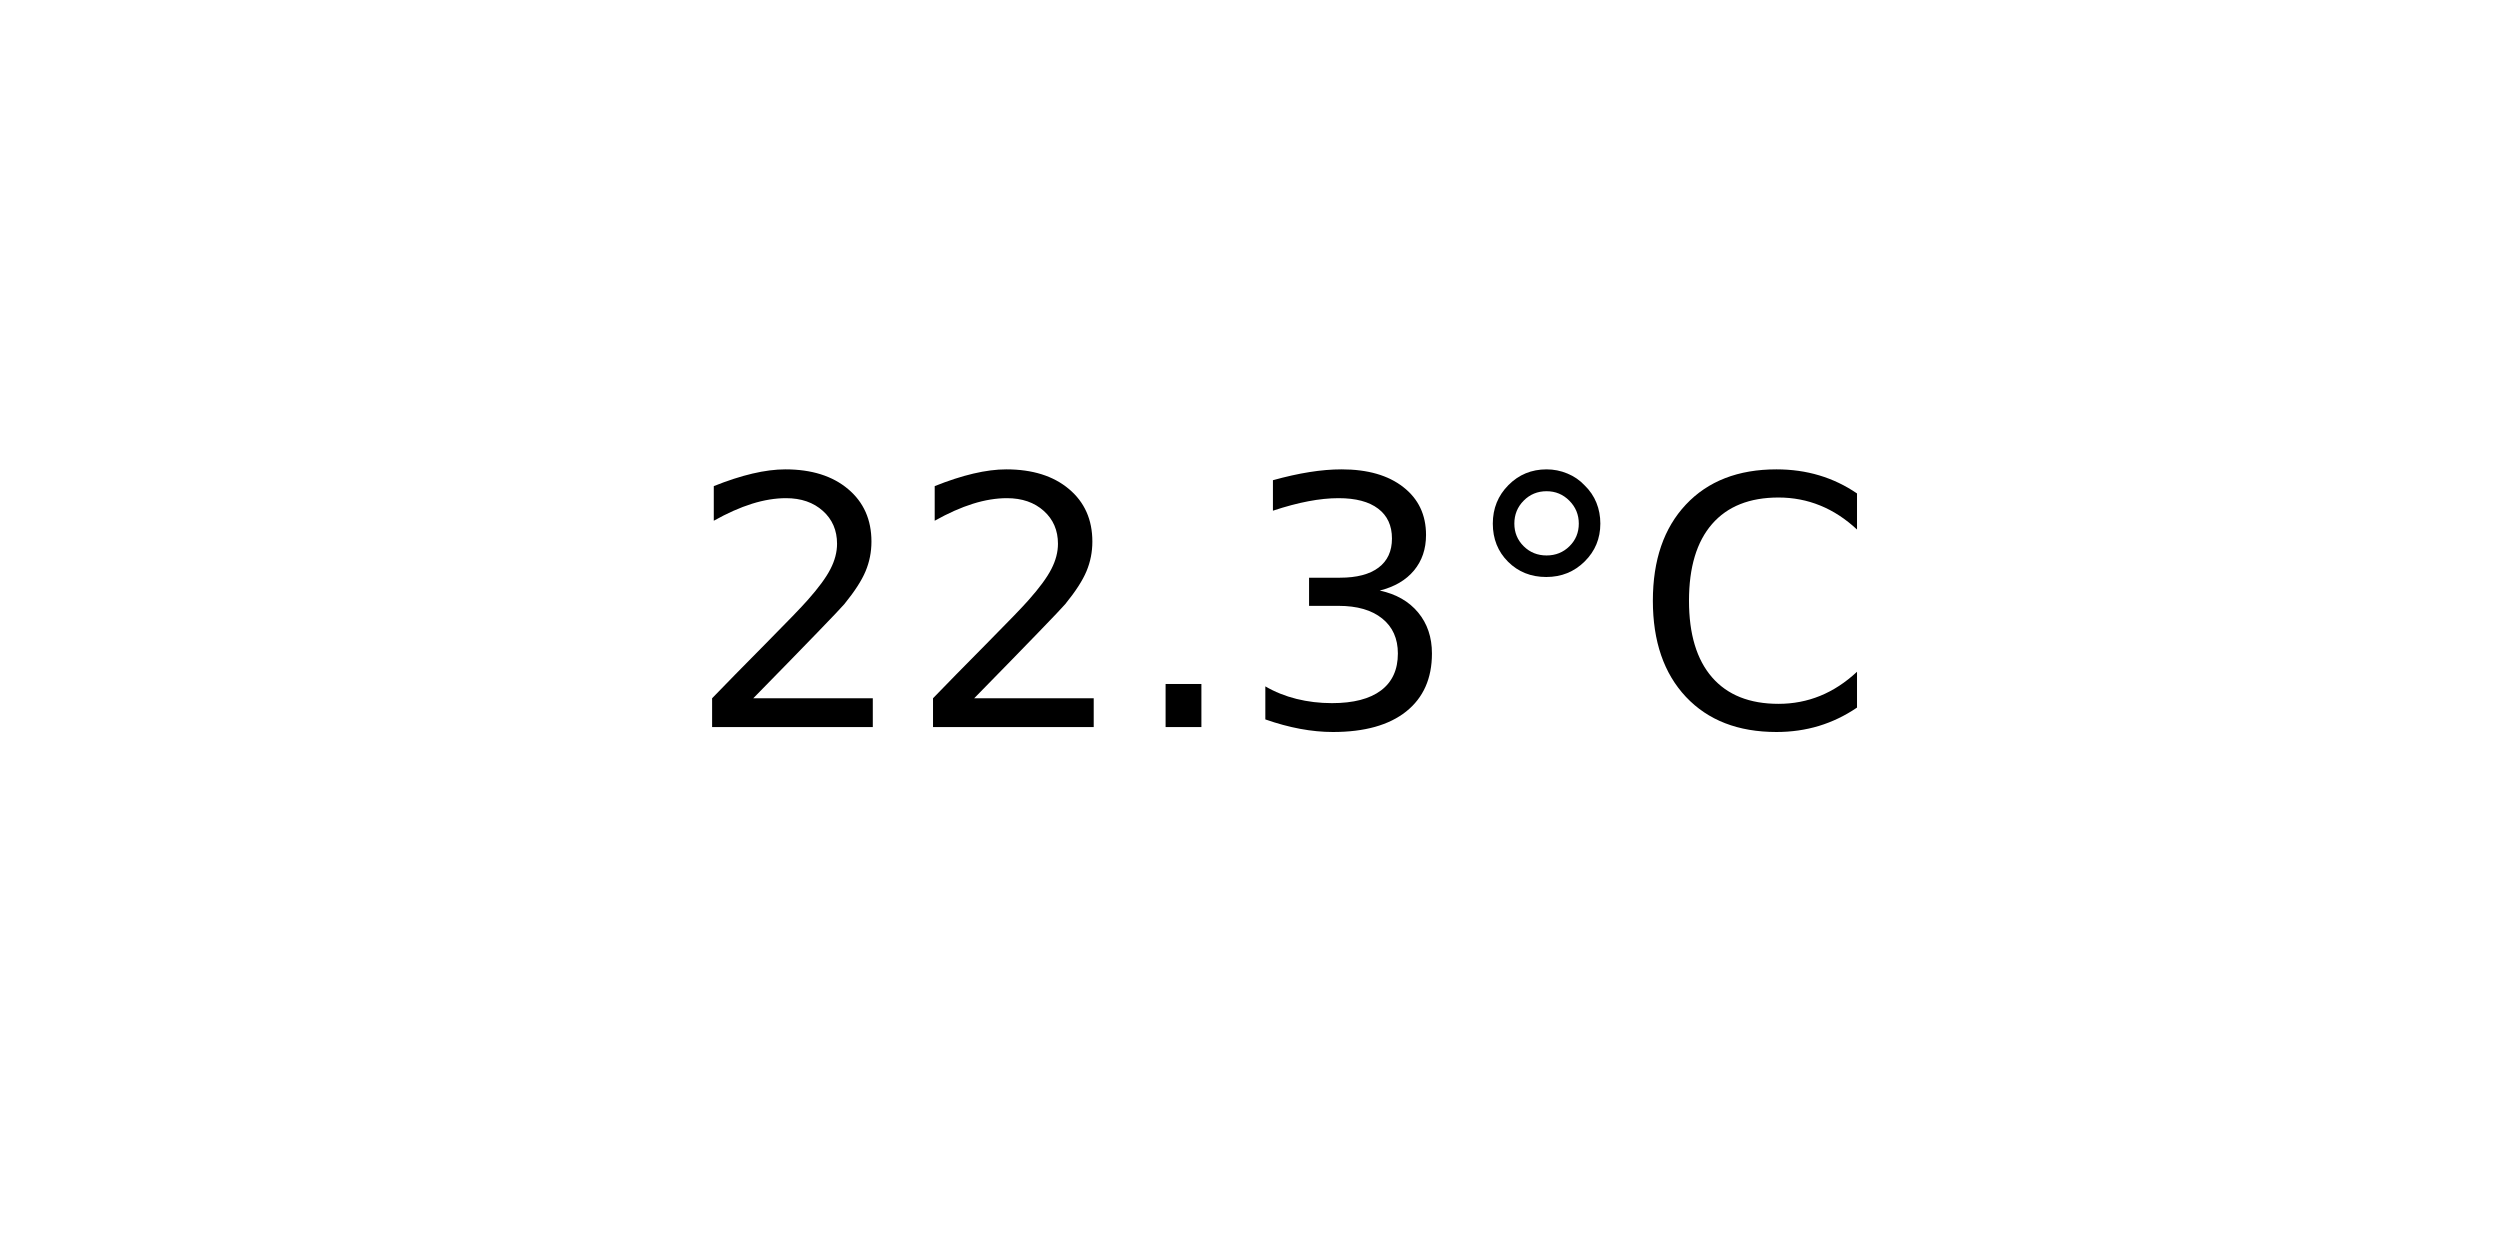
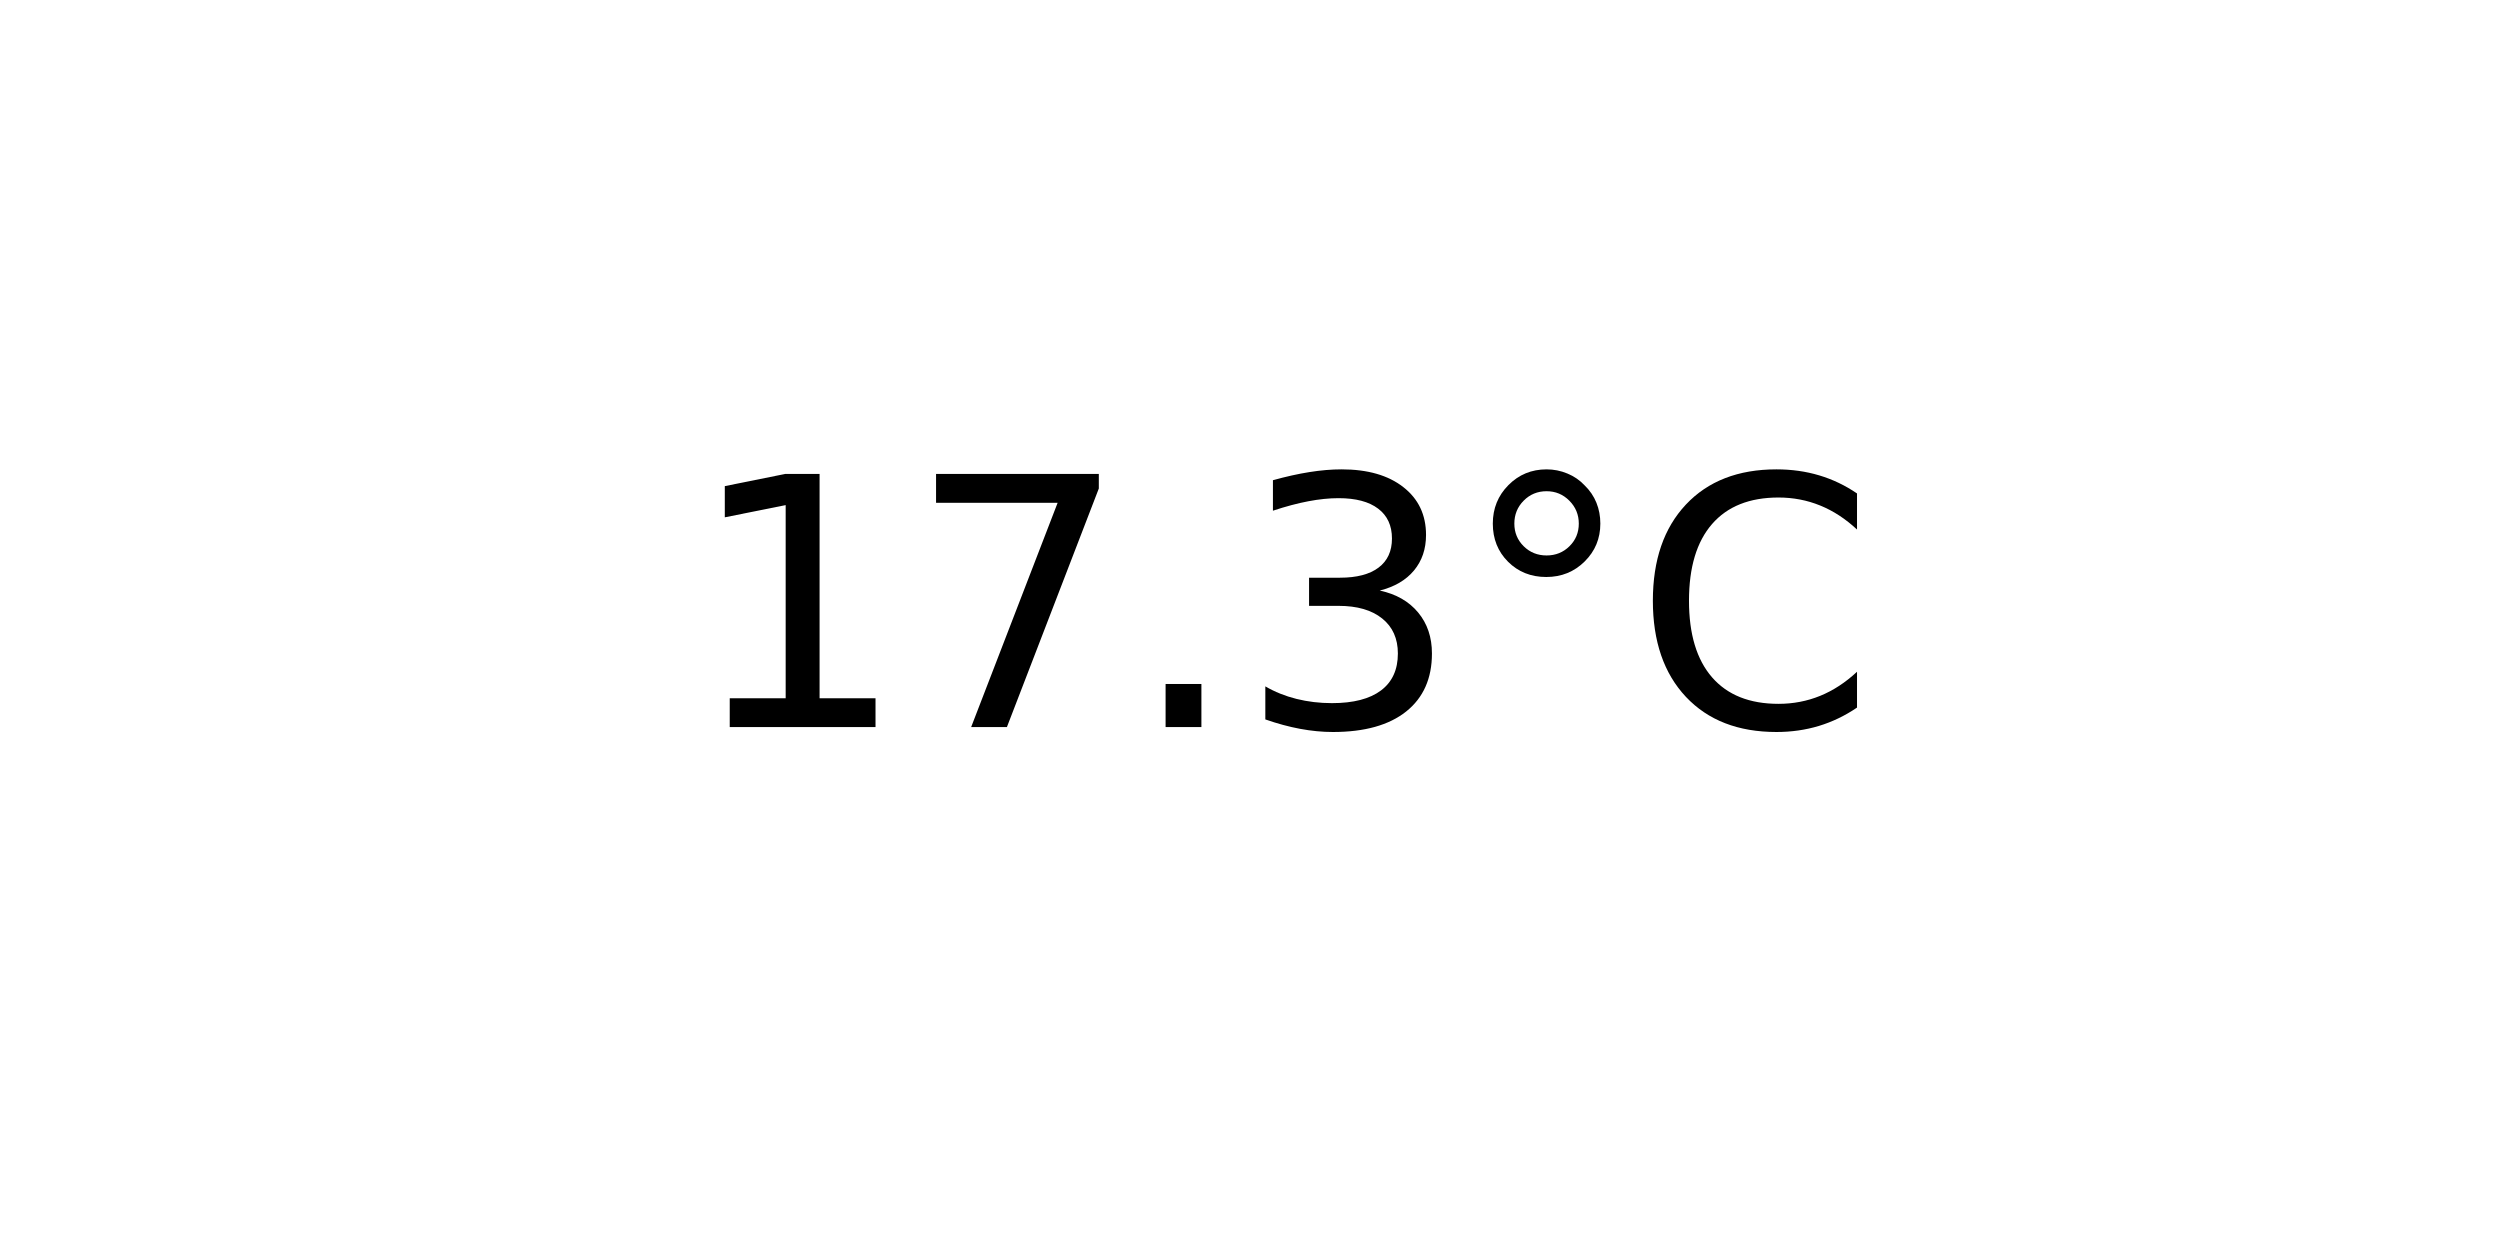
<svg xmlns="http://www.w3.org/2000/svg" xmlns:xlink="http://www.w3.org/1999/xlink" width="72pt" height="36pt" viewBox="0 0 72 36" version="1.1">
  <defs>
    <style type="text/css">*{stroke-linejoin: round; stroke-linecap: butt}</style>
  </defs>
  <g id="figure_1">
    <g id="axes_1">
      <g id="text_1">
        <g transform="translate(19.77578 20.93937) scale(0.1 -0.1)">
          <defs>
-             <path id="DejaVuSans-32" d="M 1228 531  L 3431 531  L 3431 0  L 469 0  L 469 531  Q 828 903 1448 1529  Q 2069 2156 2228 2338  Q 2531 2678 2651 2914  Q 2772 3150 2772 3378  Q 2772 3750 2511 3984  Q 2250 4219 1831 4219  Q 1534 4219 1204 4116  Q 875 4013 500 3803  L 500 4441  Q 881 4594 1212 4672  Q 1544 4750 1819 4750  Q 2544 4750 2975 4387  Q 3406 4025 3406 3419  Q 3406 3131 3298 2873  Q 3191 2616 2906 2266  Q 2828 2175 2409 1742  Q 1991 1309 1228 531  z " transform="scale(0.015625)" />
+             <path id="DejaVuSans-31" d="M 794 531  L 1825 531  L 1825 4091  L 703 3866  L 703 4441  L 1819 4666  L 2450 4666  L 2450 531  L 3481 531  L 3481 0  L 794 0  L 794 531  z " transform="scale(0.015625)" />
+             <path id="DejaVuSans-37" d="M 525 4666  L 3525 4666  L 3525 4397  L 1831 0  L 1172 0  L 2766 4134  L 525 4134  L 525 4666  z " transform="scale(0.015625)" />
            <path id="DejaVuSans-2e" d="M 684 794  L 1344 794  L 1344 0  L 684 0  L 684 794  z " transform="scale(0.015625)" />
            <path id="DejaVuSans-33" d="M 2597 2516  Q 3050 2419 3304 2112  Q 3559 1806 3559 1356  Q 3559 666 3084 287  Q 2609 -91 1734 -91  Q 1441 -91 1130 -33  Q 819 25 488 141  L 488 750  Q 750 597 1062 519  Q 1375 441 1716 441  Q 2309 441 2620 675  Q 2931 909 2931 1356  Q 2931 1769 2642 2001  Q 2353 2234 1838 2234  L 1294 2234  L 1294 2753  L 1863 2753  Q 2328 2753 2575 2939  Q 2822 3125 2822 3475  Q 2822 3834 2567 4026  Q 2313 4219 1838 4219  Q 1578 4219 1281 4162  Q 984 4106 628 3988  L 628 4550  Q 988 4650 1302 4700  Q 1616 4750 1894 4750  Q 2613 4750 3031 4423  Q 3450 4097 3450 3541  Q 3450 3153 3228 2886  Q 3006 2619 2597 2516  z " transform="scale(0.015625)" />
            <path id="DejaVuSans-b0" d="M 1600 4347  Q 1350 4347 1178 4173  Q 1006 4000 1006 3750  Q 1006 3503 1178 3333  Q 1350 3163 1600 3163  Q 1850 3163 2022 3333  Q 2194 3503 2194 3750  Q 2194 3997 2020 4172  Q 1847 4347 1600 4347  z M 1600 4750  Q 1800 4750 1984 4673  Q 2169 4597 2303 4453  Q 2447 4313 2519 4134  Q 2591 3956 2591 3750  Q 2591 3338 2302 3052  Q 2013 2766 1594 2766  Q 1172 2766 890 3047  Q 609 3328 609 3750  Q 609 4169 896 4459  Q 1184 4750 1600 4750  z " transform="scale(0.015625)" />
            <path id="DejaVuSans-43" d="M 4122 4306  L 4122 3641  Q 3803 3938 3442 4084  Q 3081 4231 2675 4231  Q 1875 4231 1450 3742  Q 1025 3253 1025 2328  Q 1025 1406 1450 917  Q 1875 428 2675 428  Q 3081 428 3442 575  Q 3803 722 4122 1019  L 4122 359  Q 3791 134 3420 21  Q 3050 -91 2638 -91  Q 1578 -91 968 557  Q 359 1206 359 2328  Q 359 3453 968 4101  Q 1578 4750 2638 4750  Q 3056 4750 3426 4639  Q 3797 4528 4122 4306  z " transform="scale(0.015625)" />
          </defs>
-           <use xlink:href="#DejaVuSans-32" />
-           <use xlink:href="#DejaVuSans-32" x="63.623" />
+           <use xlink:href="#DejaVuSans-31" />
+           <use xlink:href="#DejaVuSans-37" x="63.623" />
          <use xlink:href="#DejaVuSans-2e" x="127.246" />
          <use xlink:href="#DejaVuSans-33" x="159.033" />
          <use xlink:href="#DejaVuSans-b0" x="222.656" />
          <use xlink:href="#DejaVuSans-43" x="272.656" />
        </g>
      </g>
    </g>
  </g>
</svg>
